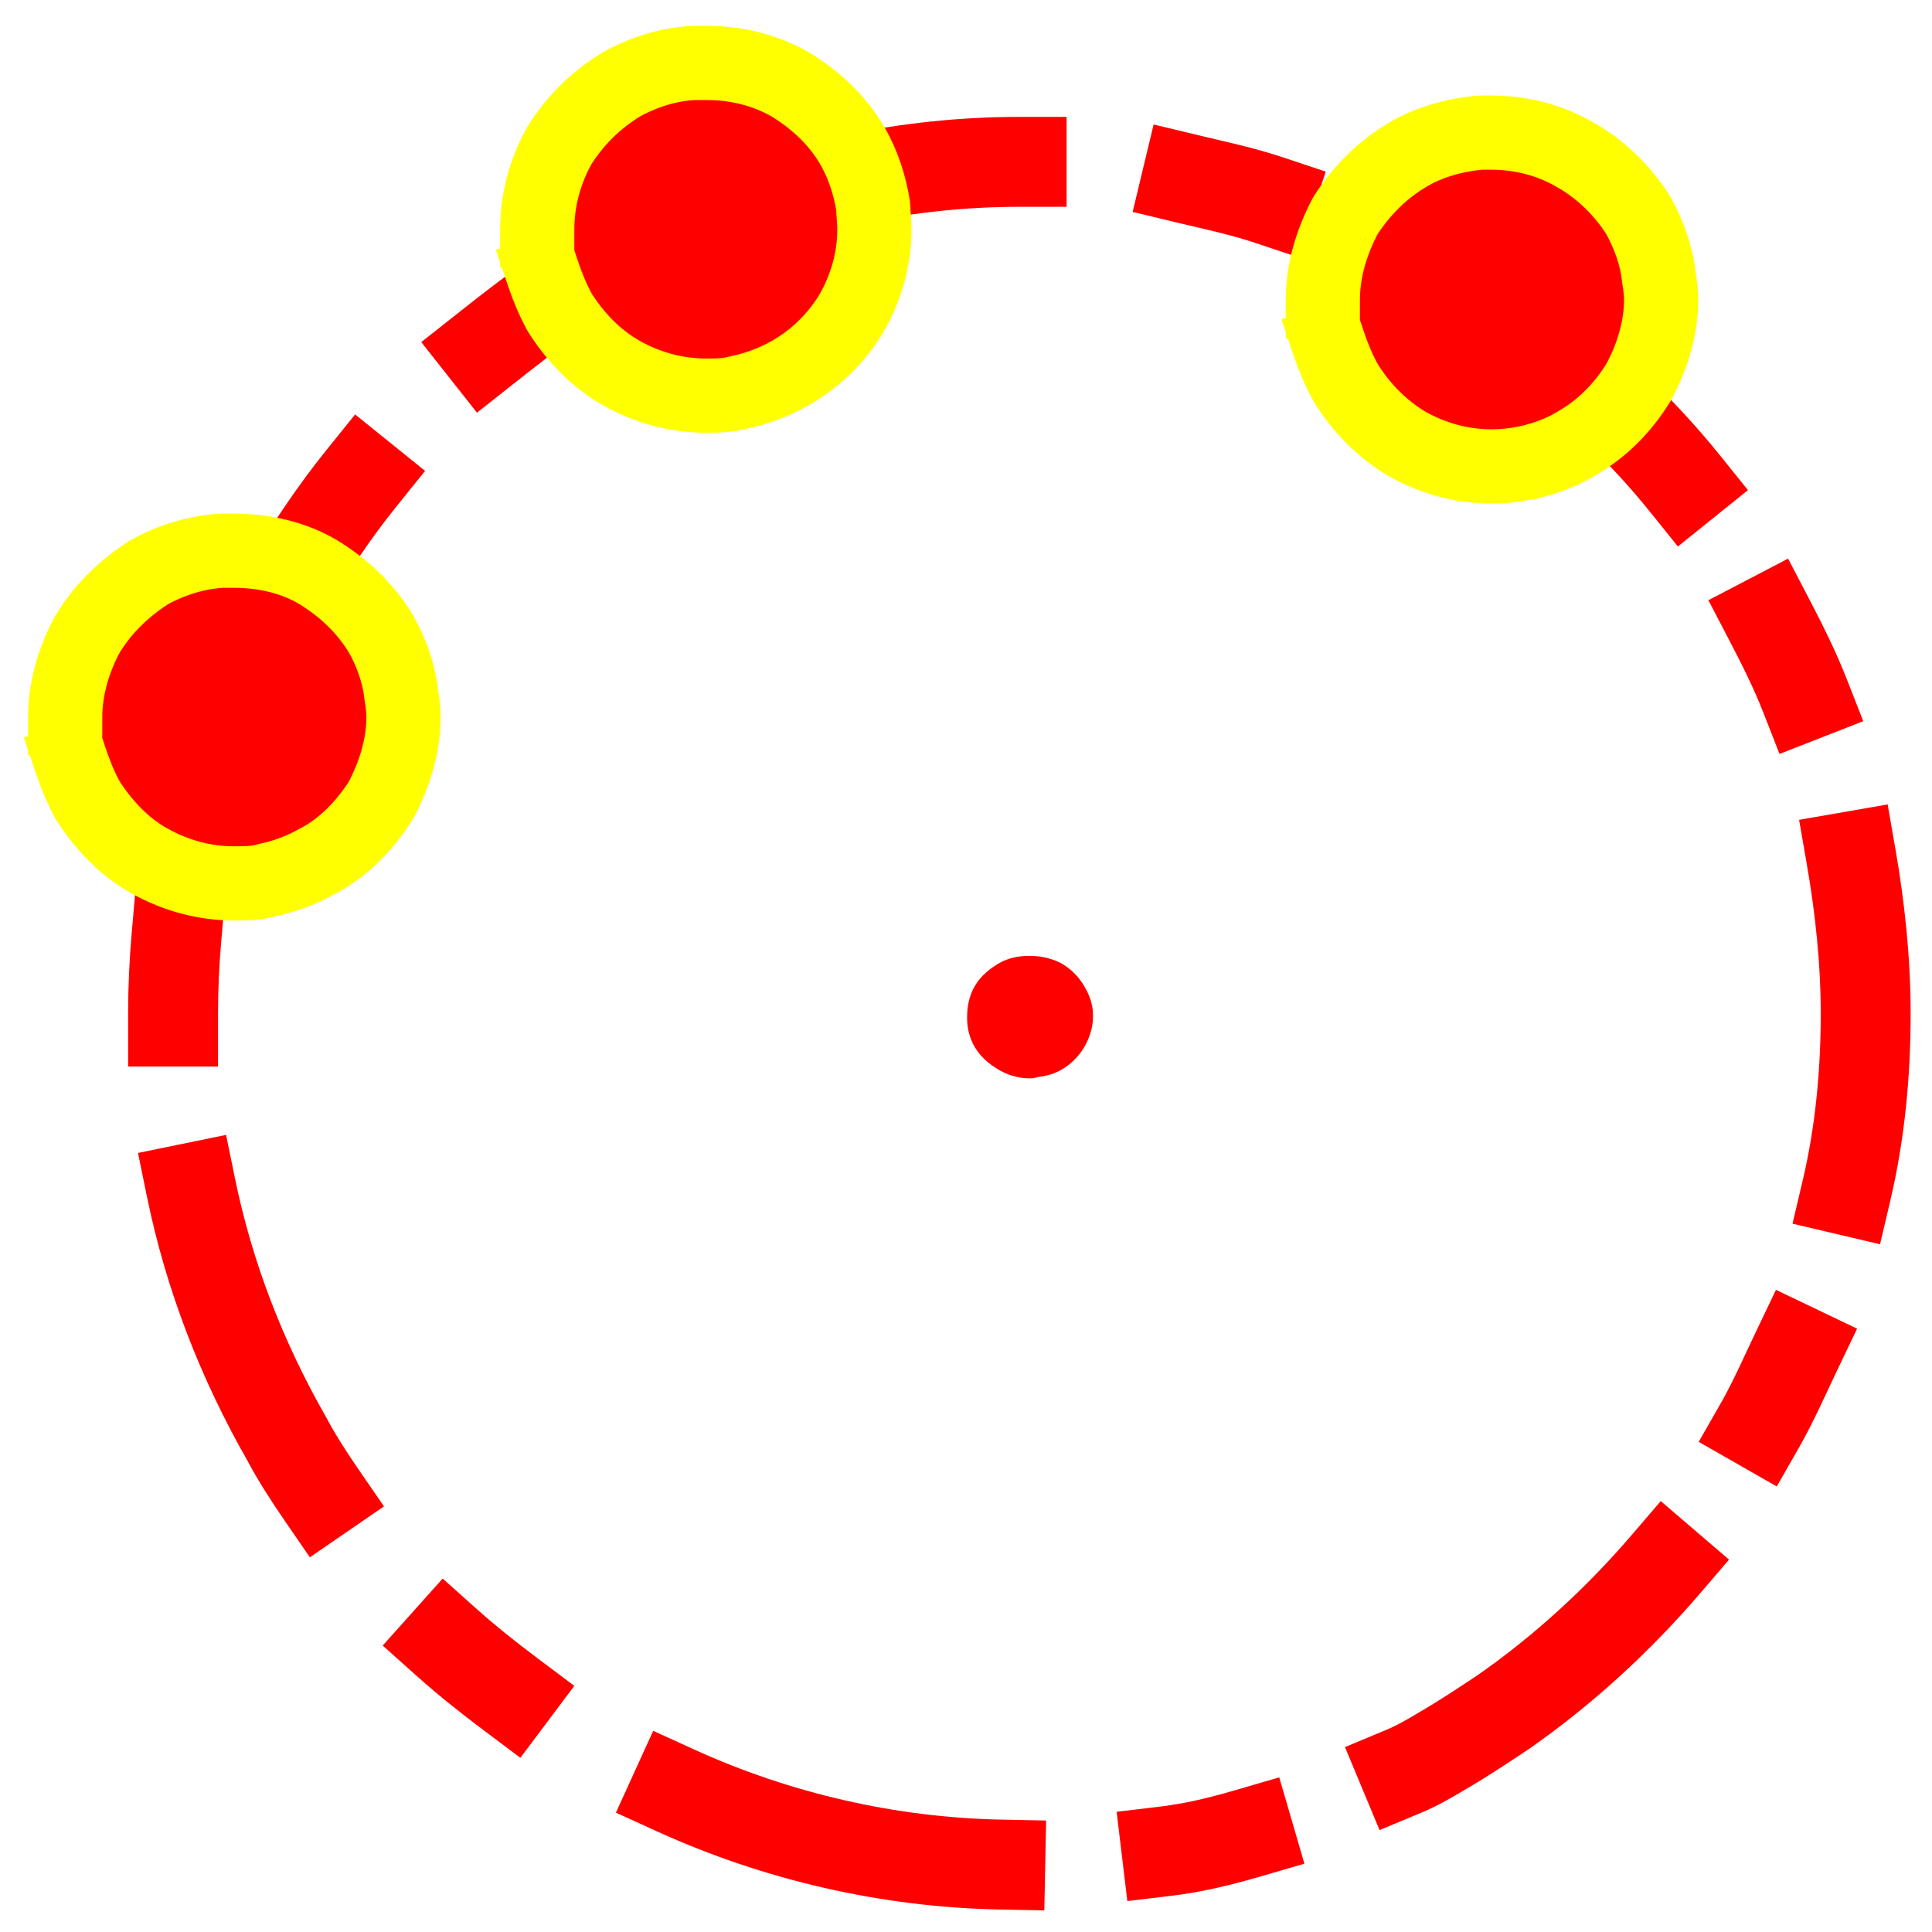
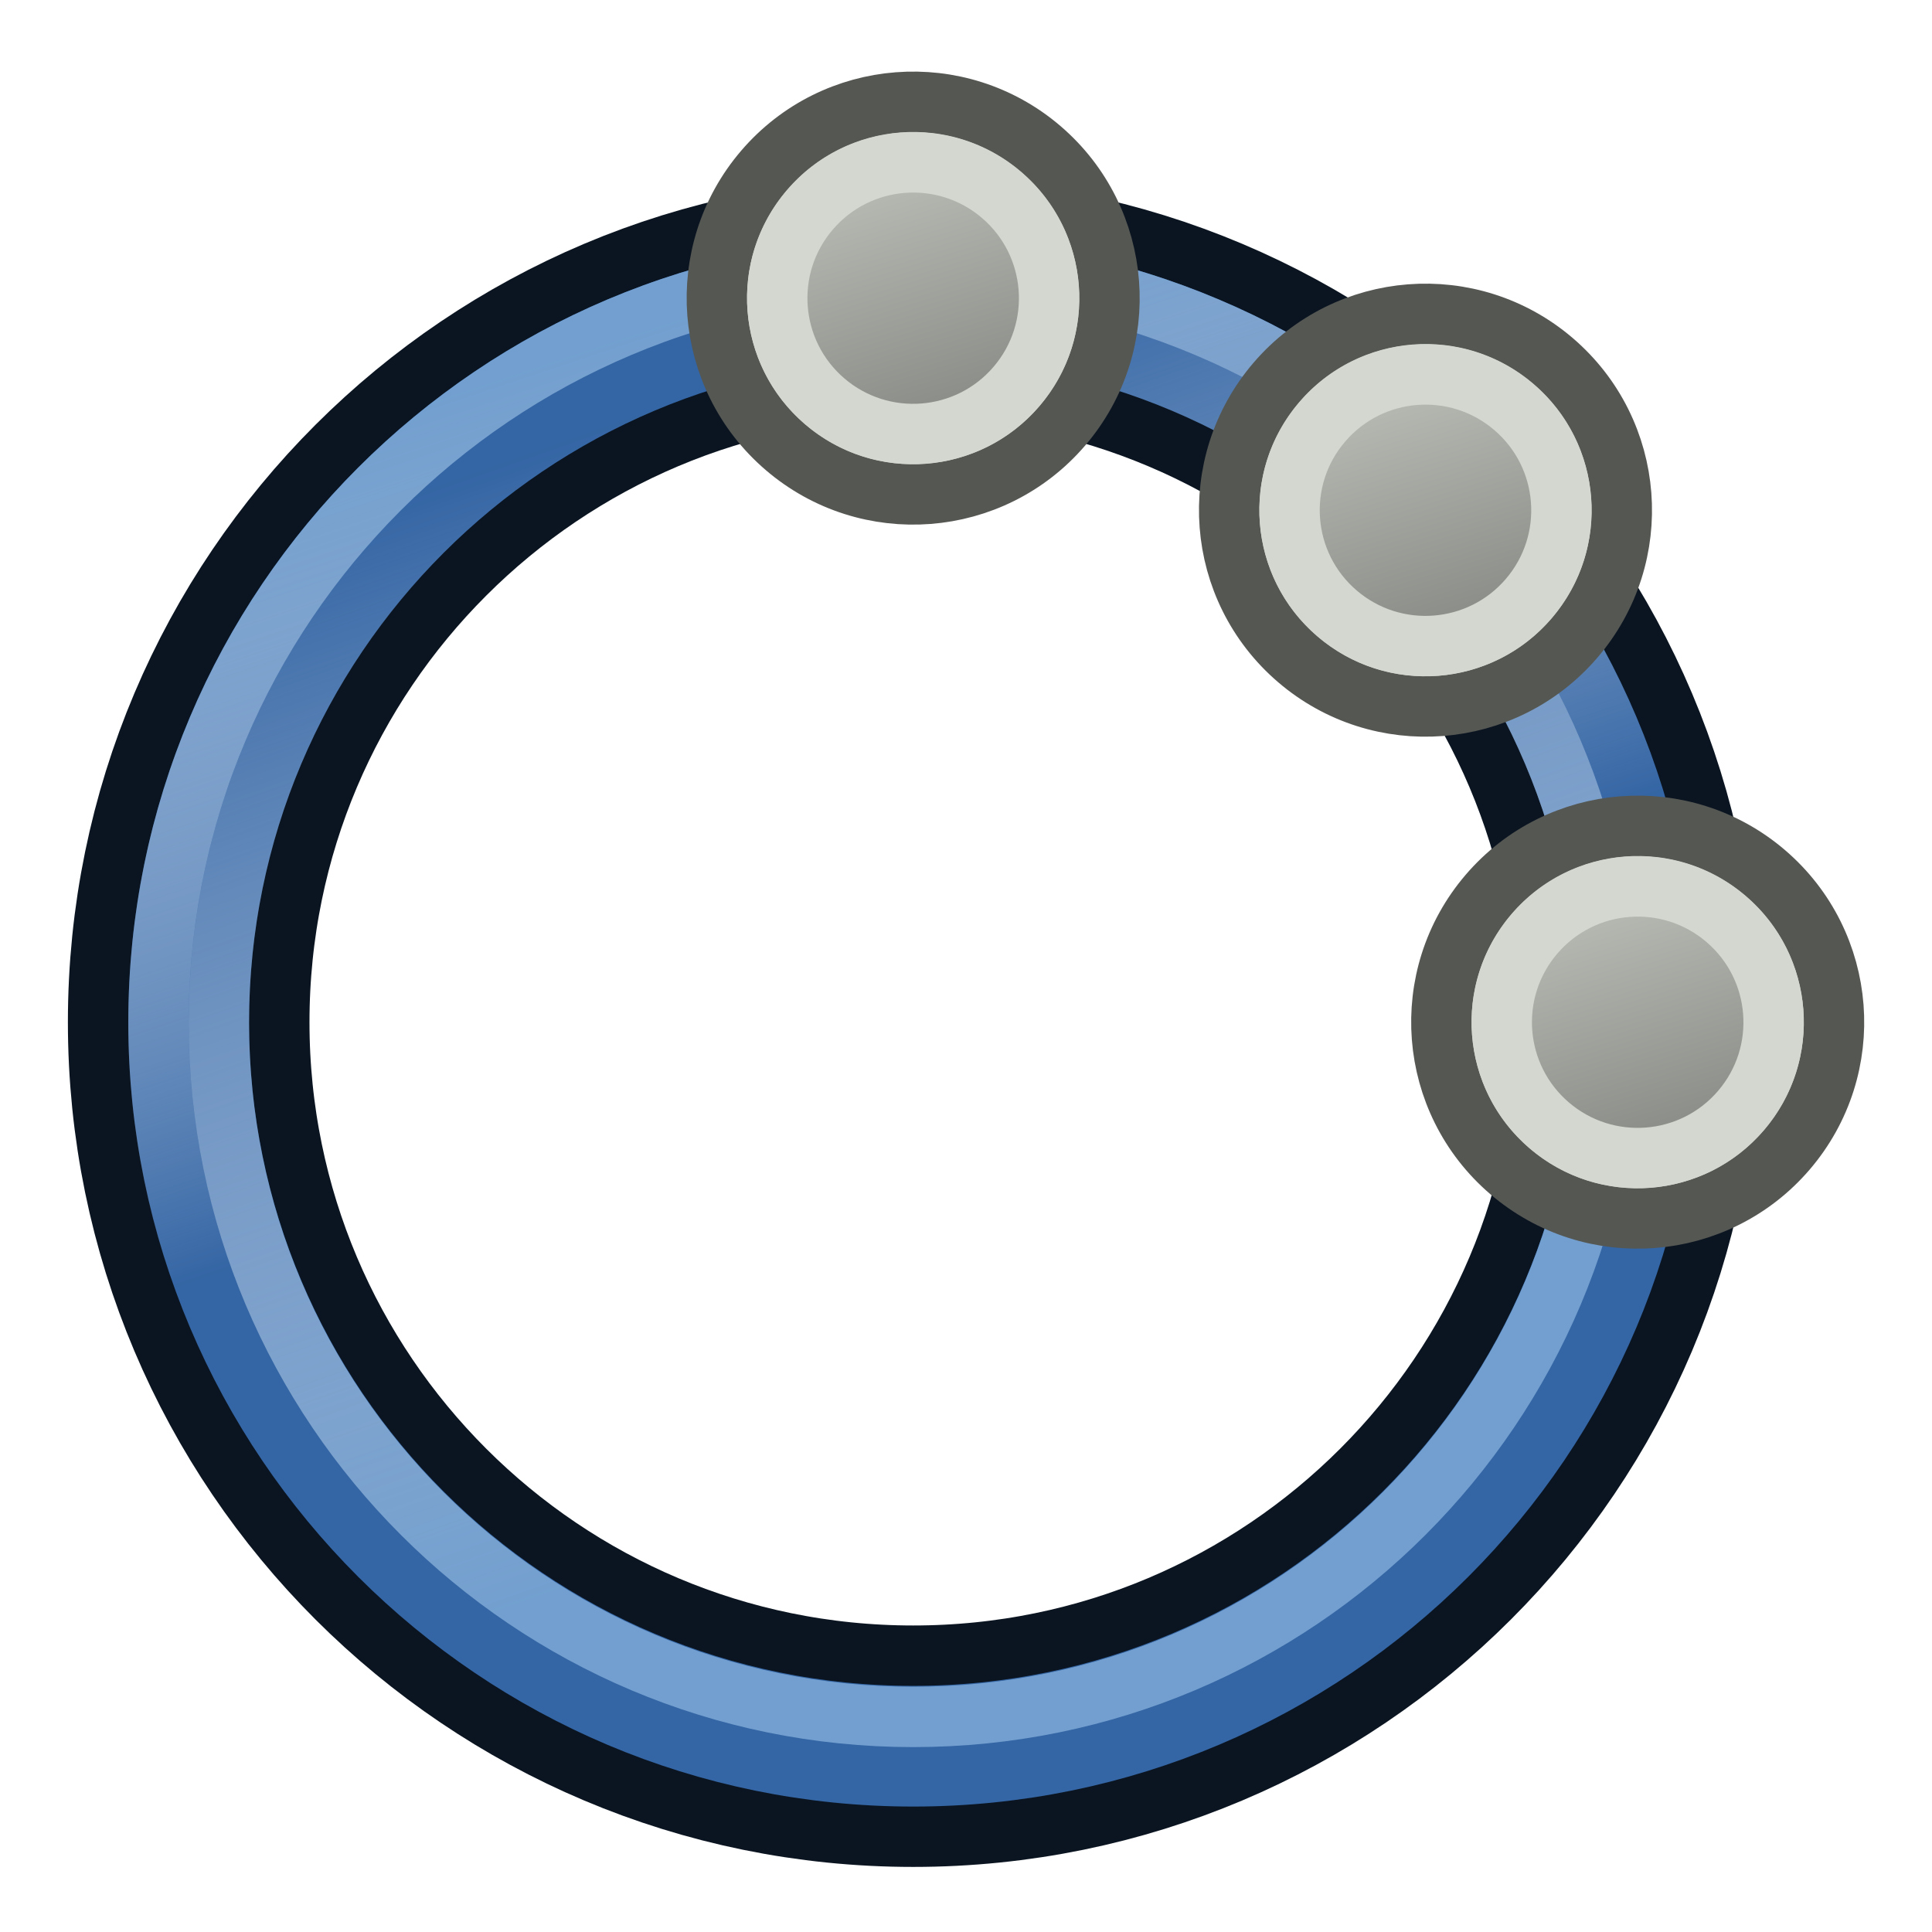
- <svg xmlns="http://www.w3.org/2000/svg" width="17.19mm" height="17.19mm" fill-rule="evenodd" stroke-linejoin="round" stroke-width="28.222" preserveAspectRatio="xMidYMid" version="1.2" viewBox="0 0 1719 1719" xml:space="preserve">
-   <defs class="ClipPathGroup">
+ <svg xmlns="http://www.w3.org/2000/svg" xmlns:xlink="http://www.w3.org/1999/xlink" width="64" height="64" fill-rule="evenodd" stroke-linejoin="round" stroke-width="28.222" preserveAspectRatio="xMidYMid" version="1.2" viewBox="0 0 1693.333 1693.333" xml:space="preserve" id="svg25">
+   <defs class="ClipPathGroup" id="defs1">
+     <linearGradient id="linearGradient7">
+       <stop style="stop-color:#888a85;stop-opacity:1" offset="0" id="stop6" />
+       <stop style="stop-color:#babdb6;stop-opacity:1" offset="1" id="stop7" />
+     </linearGradient>
+     <linearGradient id="linearGradient5">
+       <stop style="stop-color:#888a85;stop-opacity:1" offset="0" id="stop4" />
+       <stop style="stop-color:#babdb6;stop-opacity:1" offset="1" id="stop5" />
+     </linearGradient>
+     <linearGradient id="linearGradient3">
+       <stop style="stop-color:#729fcf;stop-opacity:1" offset="0" id="stop2" />
+       <stop style="stop-color:#ffffff;stop-opacity:0" offset="1" id="stop3" />
+     </linearGradient>
    <clipPath id="presentation_clip_path">
-       <rect width="1719" height="1719" />
+       <rect width="1719" height="1719" id="rect1" x="0" y="0" />
    </clipPath>
+     <linearGradient xlink:href="#linearGradient3" id="linearGradient3898" x1="37.429" y1="41.591" x2="24.483" y2="4.91" gradientUnits="userSpaceOnUse" />
+     <linearGradient id="linearGradient17">
+       <stop style="stop-color:#729fcf;stop-opacity:1" offset="0" id="stop16" />
+       <stop style="stop-color:#ffffff;stop-opacity:0" offset="1" id="stop17" />
+     </linearGradient>
+     <linearGradient xlink:href="#linearGradient17" id="linearGradient3856" x1="22.843" y1="4.824" x2="30.784" y2="28.645" gradientUnits="userSpaceOnUse" />
+     <linearGradient xlink:href="#linearGradient3836-9-3" id="linearGradient14" gradientUnits="userSpaceOnUse" gradientTransform="matrix(0.8260704,0,0,0.8253345,-4.009808,1.346708)" x1="-18" y1="18" x2="-22" y2="5" />
+     <linearGradient id="linearGradient3836-9-3">
+       <stop style="stop-color:#888a85;stop-opacity:1" offset="0" id="stop3838-8-5" />
+       <stop style="stop-color:#babdb6;stop-opacity:1" offset="1" id="stop3840-1-6" />
+     </linearGradient>
+     <linearGradient xlink:href="#linearGradient5" id="linearGradient1" gradientUnits="userSpaceOnUse" gradientTransform="matrix(0.8260704,0,0,0.8253345,-4.009808,1.346708)" x1="-18" y1="18" x2="-22" y2="5" />
+     <linearGradient xlink:href="#linearGradient7" id="linearGradient2" gradientUnits="userSpaceOnUse" gradientTransform="matrix(0.8260704,0,0,0.8253345,-4.009808,1.346708)" x1="-18" y1="18" x2="-22" y2="5" />
  </defs>
-   <g class="SlideGroup">
-     <g id="container-id1">
-       <g id="id1" class="Slide" clip-path="url(#presentation_clip_path)">
-         <g class="Page">
-           <g class="Graphic">
-             <g id="id3">
-               <rect class="BoundingBox" width="1719" height="1719" fill="none" />
-               <path d="m882 906v-1c0-6 1-12 4-17s8-9 13-12 11-4 16-4h1c6 0 12 1 18 4 5 3 9 7 12 12s5 10 5 15v2c0 5-2 11-5 16s-7 9-12 12-11 4-17 4c0 1 0 1-1 1-6 0-12-2-17-5s-10-7-13-12-4-10-4-15z" fill="#f00" />
-               <path d="m882 906v-1c0-6 1-12 4-17s8-9 13-12 11-4 16-4h1c6 0 12 1 18 4 5 3 9 7 12 12s5 10 5 15v2c0 5-2 11-5 16s-7 9-12 12-11 4-17 4c0 1 0 1-1 1-6 0-12-2-17-5s-10-7-13-12-4-10-4-15z" fill="none" stroke="#f00" stroke-linejoin="round" stroke-width="43" />
-               <path d="m286 1330c-11-16-22-33-31-50-40-70-69-145-85-223" fill="none" stroke="#f00" stroke-linecap="square" stroke-linejoin="bevel" stroke-width="80" />
-               <path d="m154 909v-7c0-23 1-45 3-68" fill="none" stroke="#f00" stroke-linecap="square" stroke-linejoin="bevel" stroke-width="80" />
-               <path d="m185 688c17-57 40-112 70-165 20-34 42-67 67-98" fill="none" stroke="#f00" stroke-linecap="square" stroke-linejoin="bevel" stroke-width="80" />
-               <path d="m617 203c92-38 191-59 290-59h2" fill="none" stroke="#f00" stroke-linecap="square" stroke-linejoin="bevel" stroke-width="80" />
-               <path d="m1056 159c25 6 49 11 73 19" fill="none" stroke="#f00" stroke-linecap="square" stroke-linejoin="bevel" stroke-width="80" />
-               <path d="m1574 551c12 23 23 45 32 68" fill="none" stroke="#f00" stroke-linecap="square" stroke-linejoin="bevel" stroke-width="80" />
-               <path d="m1647 762c8 46 13 93 13 140 0 53-5 106-17 157" fill="none" stroke="#f00" stroke-linecap="square" stroke-linejoin="bevel" stroke-width="80" />
-               <path d="m1599 1201c-11 23-21 46-33 67" fill="none" stroke="#f00" stroke-linecap="square" stroke-linejoin="bevel" stroke-width="80" />
-               <path d="m1482 1392c-42 49-91 94-144 131-18 12-36 24-55 35-10 6-22 13-34 18" fill="none" stroke="#f00" stroke-linecap="square" stroke-linejoin="bevel" stroke-width="80" />
-               <path d="m1111 1631c-24 7-48 13-73 16" fill="none" stroke="#f00" stroke-linecap="square" stroke-linejoin="bevel" stroke-width="80" />
-               <path d="m890 1659c-100-2-199-25-289-66" fill="none" stroke="#f00" stroke-linecap="square" stroke-linejoin="bevel" stroke-width="80" />
-               <path d="m455 1508c-20-15-39-30-58-47" fill="none" stroke="#f00" stroke-linecap="square" stroke-linejoin="bevel" stroke-width="80" />
-               <path d="m1270 242c41 22 80 47 117 77 41 33 79 70 112 111" fill="none" stroke="#f00" stroke-linecap="square" stroke-linejoin="bevel" stroke-width="80" />
-               <path d="m431 311c19-15 39-31 60-45" fill="none" stroke="#f00" stroke-linecap="square" stroke-linejoin="bevel" stroke-width="80" />
-               <path d="m78 646v-1c0-23 6-46 17-66 12-20 29-36 49-48 18-10 37-16 57-17h10c23 0 46 6 66 17 20 12 37 28 49 48 8 15 14 32 16 49 1 5 2 11 2 17 0 23-7 46-18 66-12 20-29 37-49 48-12 7-26 12-40 15-9 2-18 3-26 3-24 0-47-7-67-18s-37-28-49-48c-5-10-10-21-13-32l-4-33z" fill="#f00" />
-               <path d="m58 639v0-1c0-26 8-52 20-74 14-23 33-41 55-55 20-11 43-18 65-19v0h10c27 0 53 6 75 19 23 14 42 32 56 55 9 16 16 35 18 54v0c1 6 2 13 2 20 0 26-8 51-20 74-14 22-33 42-56 54-14 8-30 14-45 17v0c-10 3-20 3-30 3-26 0-52-7-75-20-22-12-41-32-55-54-6-11-11-23-15-35" fill="none" stroke="#ff0" stroke-linecap="square" stroke-linejoin="bevel" stroke-width="66" />
-               <path d="m497 212v-1c0-23 7-46 18-66 12-20 28-36 48-48 18-10 38-16 58-17h9c24 0 47 6 66 17 21 12 37 28 50 48 8 15 14 31 16 48 1 6 1 12 1 18 0 23-6 46-17 66-13 20-29 37-50 48-12 7-26 12-39 15-10 2-18 3-27 3-23 0-46-7-67-18-20-11-36-28-48-48-6-10-10-21-13-32l-5-33z" fill="#f00" />
-               <path d="m478 205v0-1c0-26 7-52 20-75 14-22 32-40 55-54 20-11 42-18 65-19v0h10c27 0 52 6 75 19 23 14 42 32 55 54 10 17 16 36 19 55v0c0 6 1 13 1 20 0 26-7 51-20 74-13 22-32 41-55 54-14 8-30 14-45 17v0c-11 3-20 3-30 3-26 0-52-7-75-20s-41-32-55-54c-6-11-11-23-15-35" fill="none" stroke="#ff0" stroke-linecap="square" stroke-linejoin="bevel" stroke-width="66" />
-               <path d="m1197 275v-1c0-23 6-46 17-66 13-20 29-36 49-48 18-10 38-16 57-17h10c23 0 46 5 66 17 21 12 37 28 49 48 9 15 14 31 16 48 1 6 2 12 2 18 0 23-7 45-18 65-12 20-28 37-49 49-12 7-26 12-40 15-9 2-18 2-26 2-24 0-47-6-67-17-20-12-36-29-49-49-5-10-10-20-13-31l-4-33z" fill="#f00" />
-               <path d="m1177 268v0-1c0-27 8-52 20-75 14-22 33-41 55-54 20-12 43-18 65-20v0h10c27 0 53 7 75 20 23 13 42 32 56 54 9 17 16 35 18 55v0c1 6 2 13 2 20 0 25-8 51-20 73-14 23-33 42-56 55-13 8-30 14-45 17v0c-10 2-20 3-30 3-26 0-52-7-75-20-22-13-41-32-55-55-6-11-11-23-15-35" fill="none" stroke="#ff0" stroke-linecap="square" stroke-linejoin="bevel" stroke-width="66" />
-             </g>
-           </g>
-         </g>
-       </g>
+   <g id="layer3" style="display:inline" transform="matrix(26.45833,0,0,26.45833,6.614582,-1.6542887e-5)">
+     <g id="g4428-3" transform="matrix(0.1460346,0,0,0.1460346,-220.103,-54.42124)">
+       <path style="fill:none;stroke:#0b1521;stroke-width:8.274;stroke-linecap:round;stroke-linejoin:round;stroke-miterlimit:4;stroke-dasharray:none;stroke-opacity:1" id="path3044" d="m 53.612,28.645 c 0,13.704 -11.109,24.813 -24.813,24.813 -13.704,0 -24.813,-11.109 -24.813,-24.813 0,-13.704 11.109,-24.813 24.813,-24.813 13.704,0 24.813,11.109 24.813,24.813 z" transform="matrix(6.623405,0,0,6.619171,1521.886,414.9185)" />
+       <path style="fill:none;stroke:#3465a4;stroke-width:4.137;stroke-linecap:round;stroke-linejoin:round;stroke-miterlimit:4;stroke-dasharray:none;stroke-opacity:1" id="path3044-2" d="m 53.612,28.645 c 0,13.704 -11.109,24.813 -24.813,24.813 -13.704,0 -24.813,-11.109 -24.813,-24.813 0,-13.704 11.109,-24.813 24.813,-24.813 13.704,0 24.813,11.109 24.813,24.813 z" transform="matrix(6.623405,0,0,6.619171,1521.886,414.9185)" />
+       <path style="fill:none;stroke:url(#linearGradient3898);stroke-width:2.158;stroke-linecap:round;stroke-linejoin:round;stroke-miterlimit:4;stroke-dasharray:none;stroke-opacity:1" id="path3044-2-4-1" d="m 53.612,28.645 c 0,13.704 -11.109,24.813 -24.813,24.813 -13.704,0 -24.813,-11.109 -24.813,-24.813 0,-13.704 11.109,-24.813 24.813,-24.813 13.704,0 24.813,11.109 24.813,24.813 z" transform="matrix(6.34735,0,0,6.34735,1529.834,422.8078)" />
+       <path style="fill:none;stroke:url(#linearGradient3856);stroke-width:1.985;stroke-linecap:round;stroke-linejoin:round;stroke-miterlimit:4;stroke-dasharray:none;stroke-opacity:1" id="path3044-2-4" d="m 53.612,28.645 c 0,13.704 -11.109,24.813 -24.813,24.813 -13.704,0 -24.813,-11.109 -24.813,-24.813 0,-13.704 11.109,-24.813 24.813,-24.813 13.704,0 24.813,11.109 24.813,24.813 z" transform="matrix(6.899293,0,0,6.899293,1513.939,406.9975)" />
+     </g>
+     <g transform="matrix(0.7786946,0,0,0.7786945,69.54888,25.45772)" id="g14" style="stroke-width:1.284">
+       <path style="fill:#d3d7cf;stroke:#555753;stroke-width:2.568;stroke-miterlimit:4;stroke-dasharray:none;stroke-opacity:1" id="path13" d="M -26.311,5.358 A 8.352,8.352 0.02 1 1 -13.623,16.223 8.352,8.352 0.02 1 1 -26.311,5.358 Z" />
+       <path style="fill:url(#linearGradient1);fill-opacity:1;stroke:#d3d7cf;stroke-width:2.568;stroke-miterlimit:4;stroke-dasharray:none;stroke-opacity:1" id="path14" d="m -24.359,7.036 a 5.782,5.777 0 1 1 8.784,7.516 5.782,5.777 0 0 1 -8.784,-7.516 z" />
+     </g>
+     <g transform="matrix(0.7786946,0,0,0.7786945,45.54827,1.472758)" id="g16" style="stroke-width:1.284">
+       <path style="fill:#d3d7cf;stroke:#555753;stroke-width:2.568;stroke-miterlimit:4;stroke-dasharray:none;stroke-opacity:1" id="path15" d="M -26.311,5.358 A 8.352,8.352 0.02 1 1 -13.623,16.223 8.352,8.352 0.02 1 1 -26.311,5.358 Z" />
+       <path style="fill:url(#linearGradient2);fill-opacity:1;stroke:#d3d7cf;stroke-width:2.568;stroke-miterlimit:4;stroke-dasharray:none;stroke-opacity:1" id="path16" d="m -24.359,7.036 a 5.782,5.777 0 1 1 8.784,7.516 5.782,5.777 0 0 1 -8.784,-7.516 z" />
+     </g>
+     <g transform="matrix(0.7786946,0,0,0.7786945,62.51934,8.49766)" id="g18" style="stroke-width:1.284">
+       <path style="fill:#d3d7cf;stroke:#555753;stroke-width:2.568;stroke-miterlimit:4;stroke-dasharray:none;stroke-opacity:1" id="path17" d="M -26.311,5.358 A 8.352,8.352 0.02 1 1 -13.623,16.223 8.352,8.352 0.02 1 1 -26.311,5.358 Z" />
+       <path style="fill:url(#linearGradient14);fill-opacity:1;stroke:#d3d7cf;stroke-width:2.568;stroke-miterlimit:4;stroke-dasharray:none;stroke-opacity:1" id="path18" d="m -24.359,7.036 a 5.782,5.777 0 1 1 8.784,7.516 5.782,5.777 0 0 1 -8.784,-7.516 z" />
    </g>
  </g>
</svg>
